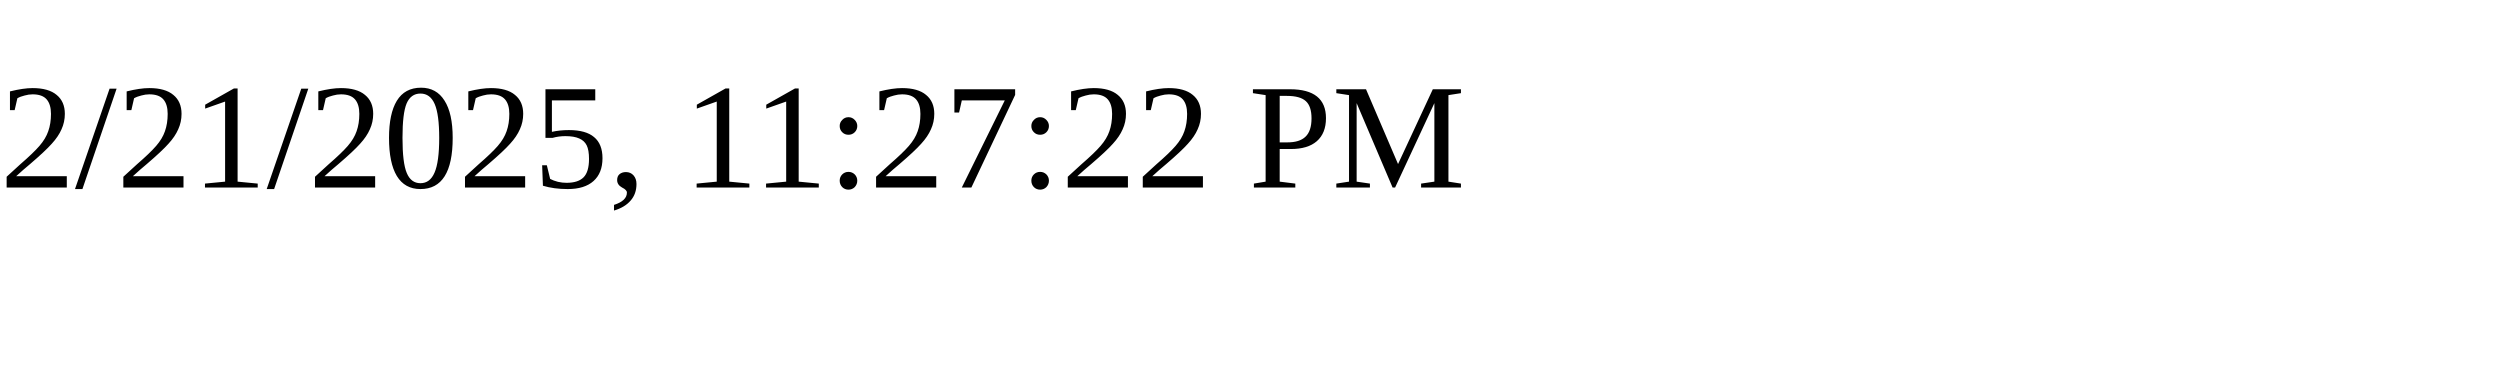
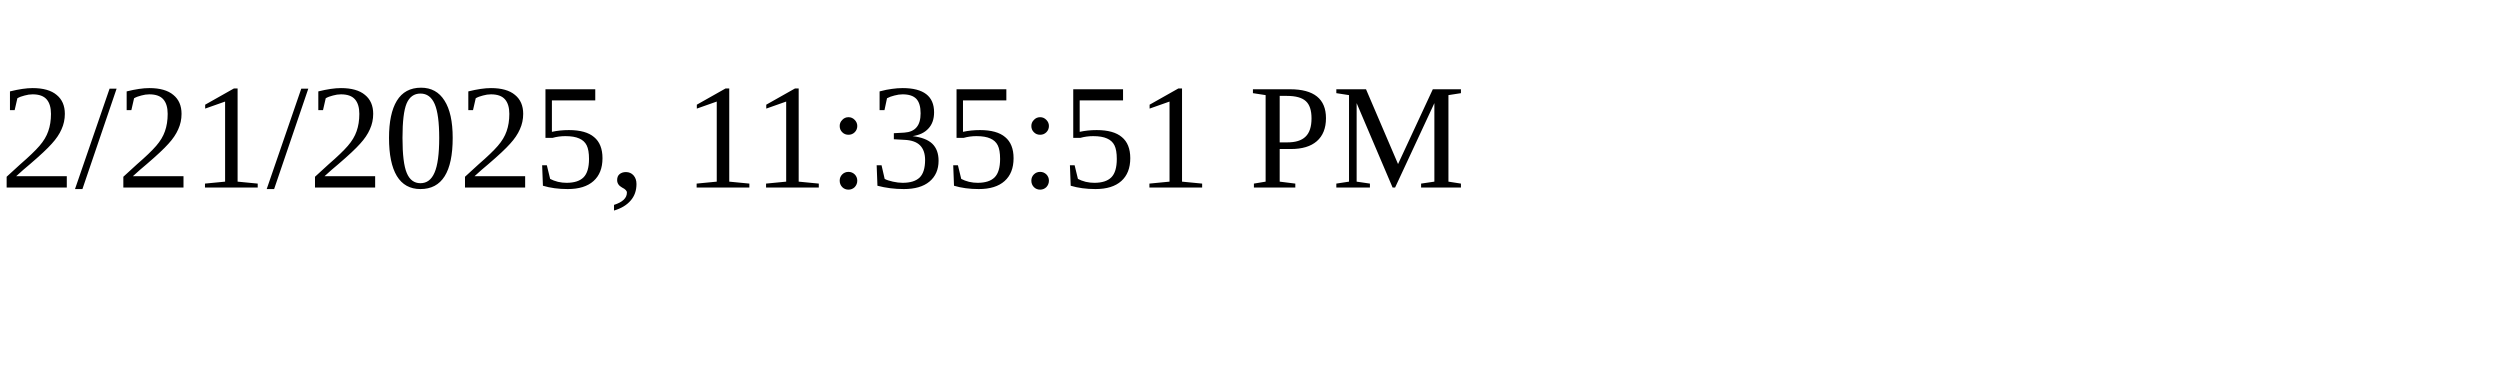
<svg xmlns="http://www.w3.org/2000/svg" height="30" width="200">
-   <text x="0" y="15">2/21/2025, 11:27:22 PM</text>
+   <text x="0" y="15">2/21/2025, 11:35:51 PM</text>
</svg>
